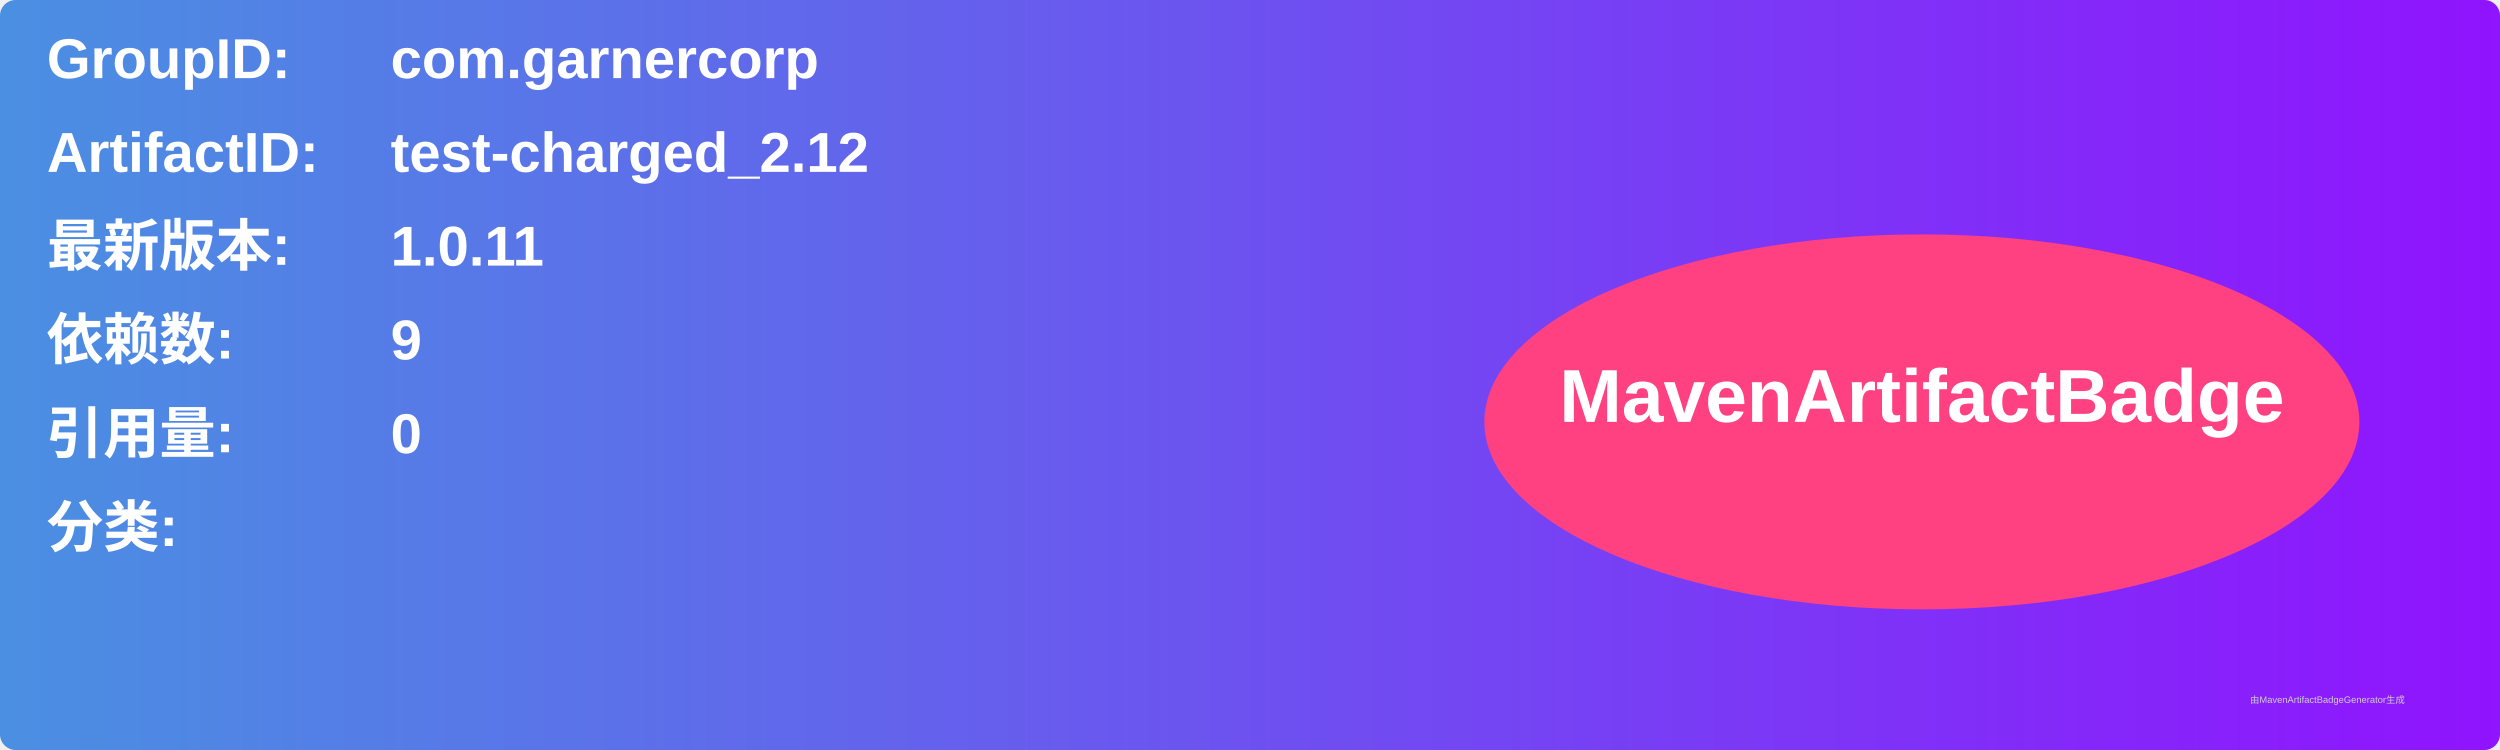
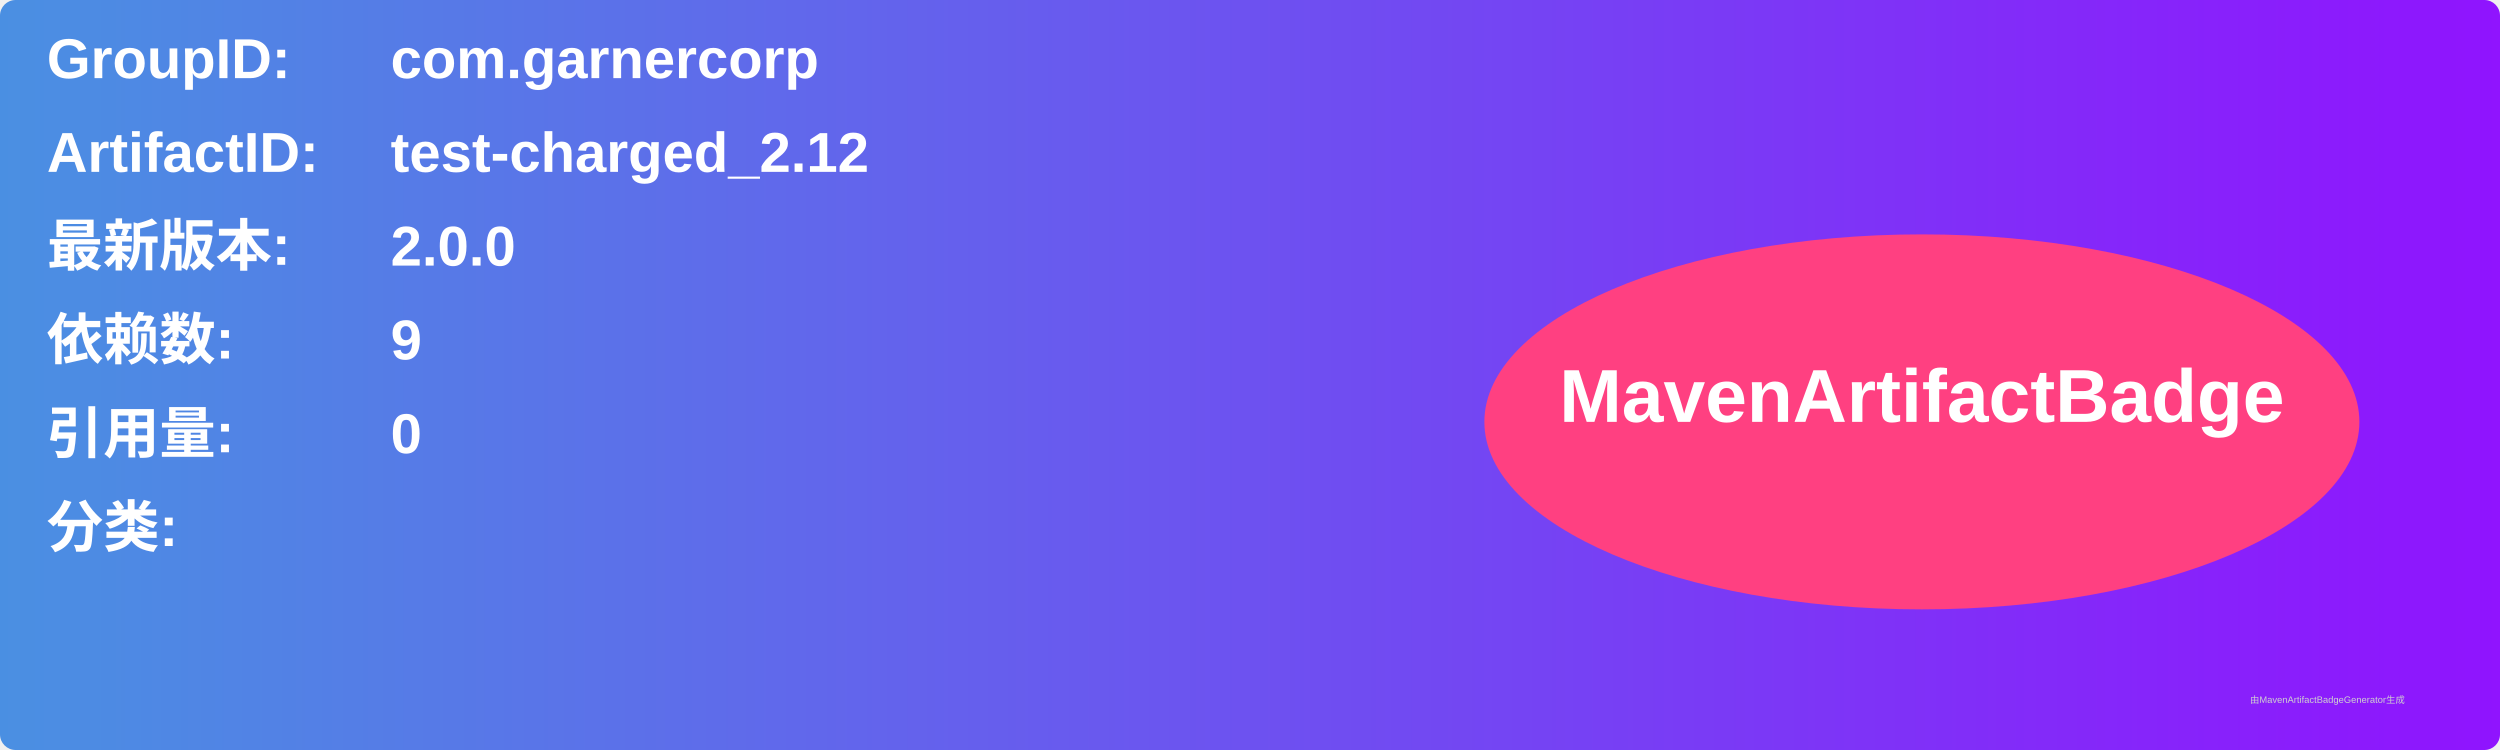
<svg xmlns="http://www.w3.org/2000/svg" width="800" height="240" viewBox="0 0 800 240">
  <linearGradient id="grad" x1="0%" y1="0%" x2="100%" y2="0%">
    <stop offset="0%" stop-color="#4a90e2" />
    <stop offset="100%" stop-color="#9013fe" />
  </linearGradient>
  <rect width="100%" height="100%" rx="5" ry="5" fill="url(#grad)" />
  <g transform="translate(15, 15)">
    <text x="0" y="10" font-family="Arial" font-size="18" fill="white" font-weight="bold" width="260">GroupID:</text>
    <text x="110" y="10" font-family="Arial" font-size="18" fill="white" font-weight="bold" width="460">com.garnercorp</text>
    <text x="0" y="40" font-family="Arial" font-size="18" fill="white" font-weight="bold" width="260">ArtifactID:</text>
    <text x="110" y="40" font-family="Arial" font-size="18" fill="white" font-weight="bold" width="460">test-charged_2.12</text>
    <text x="0" y="70" font-family="Arial" font-size="18" fill="white" font-weight="bold">最新版本:</text>
    <text x="110" y="70" font-family="Arial" font-size="18" fill="white" font-weight="bold">
-       <tspan font-weight="bold">1.0.11</tspan>
+       <tspan font-weight="bold">2.0.0</tspan>
    </text>
    <text x="0" y="100" font-family="Arial" font-size="18" fill="white" font-weight="bold">依赖数: </text>
    <text x="110" y="100" font-family="Arial" font-size="18" fill="white">
      <tspan font-weight="bold">9</tspan>
    </text>
    <text x="0" y="130" font-family="Arial" font-size="18" fill="white" font-weight="bold">引用量: </text>
    <text x="110" y="130" font-family="Arial" font-size="18" fill="white">
      <tspan font-weight="bold">0</tspan>
    </text>
    <text x="0" y="160" font-family="Arial" font-size="18" fill="white" font-weight="bold">分类:</text>
    <text x="10" y="190" font-family="Arial" font-size="10" fill="white">
      <tspan font-weight="bold" />
    </text>
    <ellipse cx="600" cy="120" rx="140" ry="60" fill="#ff4081" />
    <text x="600" y="120" text-anchor="middle" font-family="Arial" font-size="24" fill="white" font-weight="bold">MavenArtifactBadge</text>
  </g>
  <text x="720" y="225" font-family="Arial" font-size="3" fill="#d0d0d0">由MavenArtifactBadgeGenerator生成</text>
</svg>
